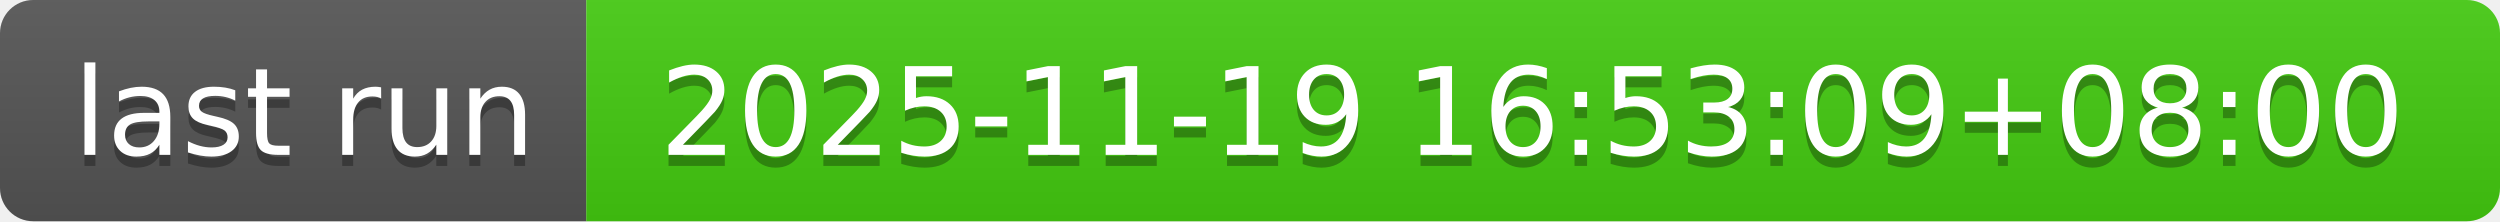
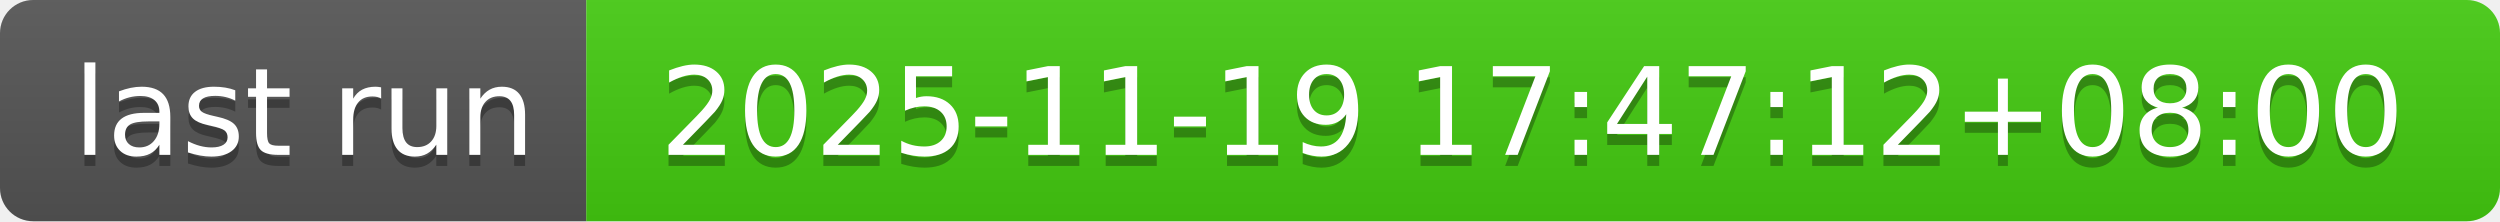
- <svg xmlns="http://www.w3.org/2000/svg" width="226" height="20" role="img" aria-label="last run: 2025-11-19 16:53:09+08:00">
+ <svg xmlns="http://www.w3.org/2000/svg" width="226" height="20" role="img" aria-label="last run: 2025-11-19 17:47:12+08:00">
  <linearGradient id="s" x2="0" y2="100%">
    <stop offset="0" stop-color="#bbb" stop-opacity=".1" />
    <stop offset="1" stop-opacity=".1" />
  </linearGradient>
  <clipPath id="r">
    <rect width="226" height="20" rx="3" fill="#fff" />
  </clipPath>
  <g clip-path="url(#r)">
    <rect width="53" height="20" fill="#555" />
    <rect x="53" width="173" height="20" fill="#4c1" />
    <rect width="226" height="20" fill="url(#s)" />
  </g>
  <g fill="#fff" text-anchor="middle" font-family="Verdana,Geneva,DejaVu Sans,sans-serif" text-rendering="geometricPrecision" font-size="110">
    <text aria-hidden="true" x="275" y="150" fill="#010101" fill-opacity=".3" transform="scale(.1)" textLength="430">last run</text>
    <text x="275" y="140" transform="scale(.1)" fill="#fff" textLength="430">last run</text>
-     <text aria-hidden="true" x="1385" y="150" fill="#010101" fill-opacity=".3" transform="scale(.1)" textLength="1630">2025-11-19 16:53:09+08:00</text>
-     <text x="1385" y="140" transform="scale(.1)" fill="#fff" textLength="1630">2025-11-19 16:53:09+08:00</text>
+     <text aria-hidden="true" x="1385" y="150" fill="#010101" fill-opacity=".3" transform="scale(.1)" textLength="1630">2025-11-19 17:47:12+08:00</text>
+     <text x="1385" y="140" transform="scale(.1)" fill="#fff" textLength="1630">2025-11-19 17:47:12+08:00</text>
  </g>
</svg>
